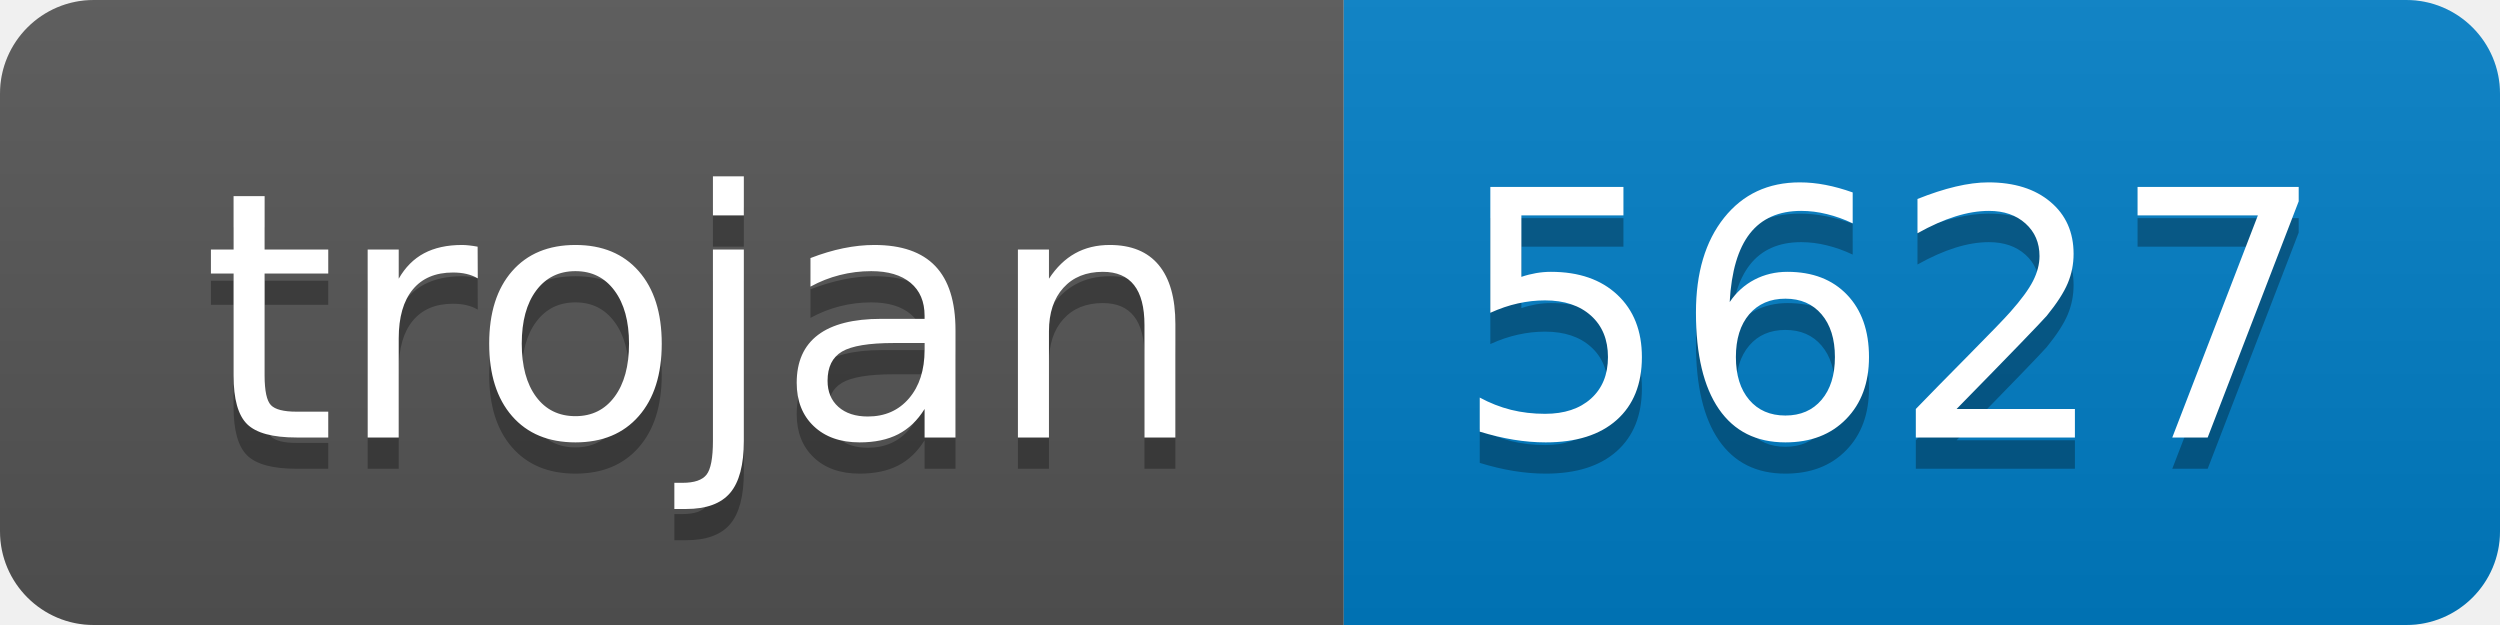
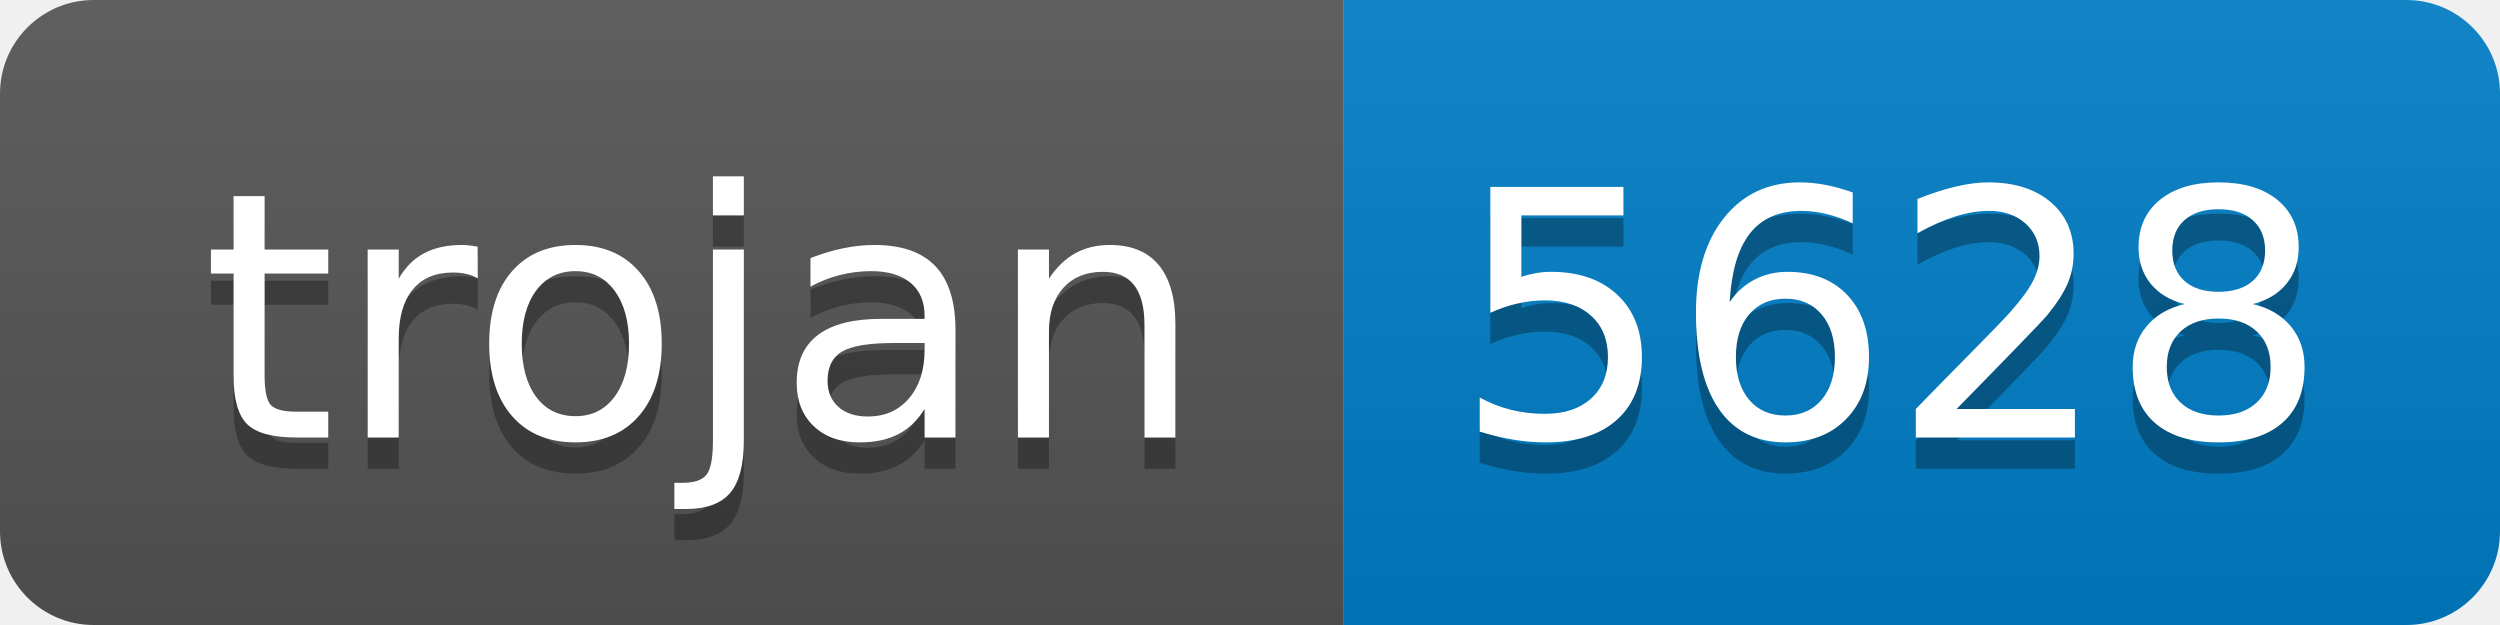
- <svg xmlns="http://www.w3.org/2000/svg" width="80" height="20" role="img" aria-label="trojan: 5627">
+ <svg xmlns="http://www.w3.org/2000/svg" width="80" height="20" role="img" aria-label="trojan: 5628">
  <linearGradient id="s" x2="0" y2="100%">
    <stop offset="0" stop-color="#bbb" stop-opacity=".1" />
    <stop offset="1" stop-opacity=".1" />
  </linearGradient>
  <clipPath id="r">
    <rect width="80" height="20" rx="3" fill="#fff" />
  </clipPath>
  <g clip-path="url(#r)">
    <rect width="43" height="20" fill="#555" />
    <rect x="43" width="37" height="20" fill="#007ec6" />
    <rect width="80" height="20" fill="url(#s)" />
  </g>
  <g fill="#fff" text-anchor="middle" font-family="Verdana,Geneva,DejaVu Sans,sans-serif" text-rendering="geometricPrecision" font-size="110">
    <text aria-hidden="true" x="225" y="150" fill="#010101" fill-opacity=".3" transform="scale(.1)" textLength="330">trojan</text>
    <text x="225" y="140" transform="scale(.1)" fill="#fff" textLength="330">trojan</text>
-     <text aria-hidden="true" x="605" y="150" fill="#010101" fill-opacity=".3" transform="scale(.1)" textLength="270">5627</text>
-     <text x="605" y="140" transform="scale(.1)" fill="#fff" textLength="270">5627</text>
+     <text aria-hidden="true" x="605" y="150" fill="#010101" fill-opacity=".3" transform="scale(.1)" textLength="270">5628</text>
+     <text x="605" y="140" transform="scale(.1)" fill="#fff" textLength="270">5628</text>
  </g>
</svg>
